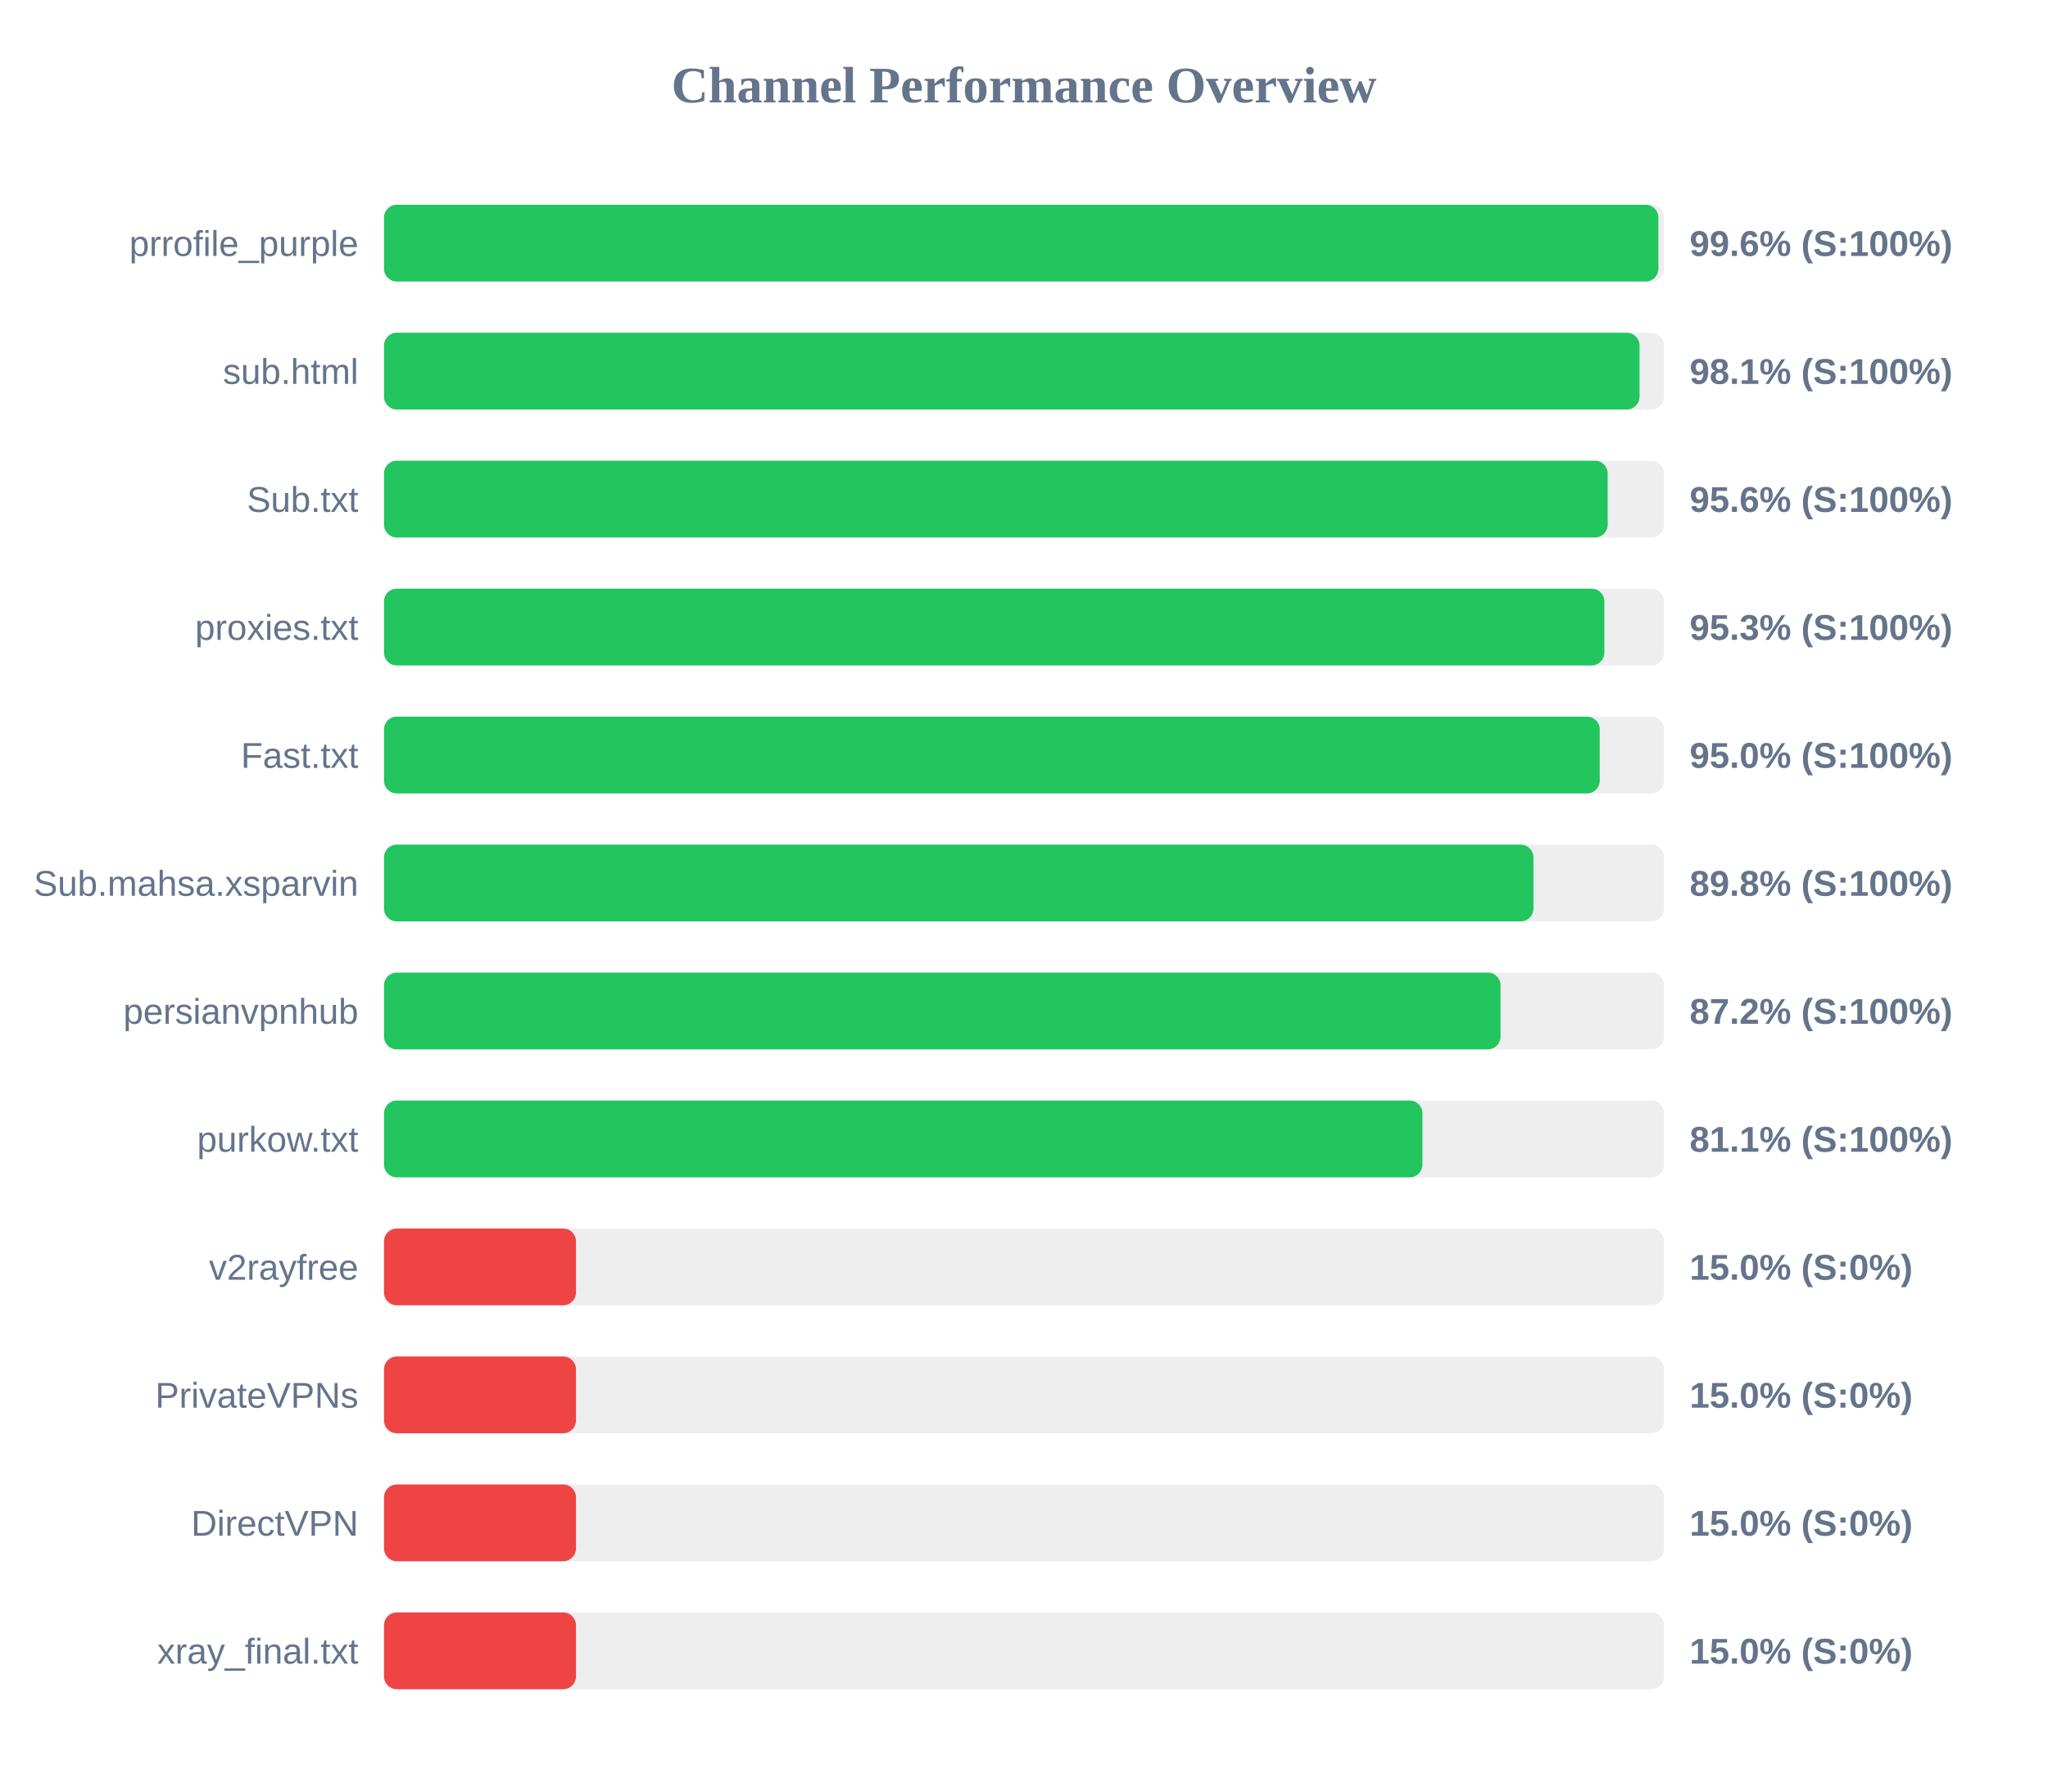
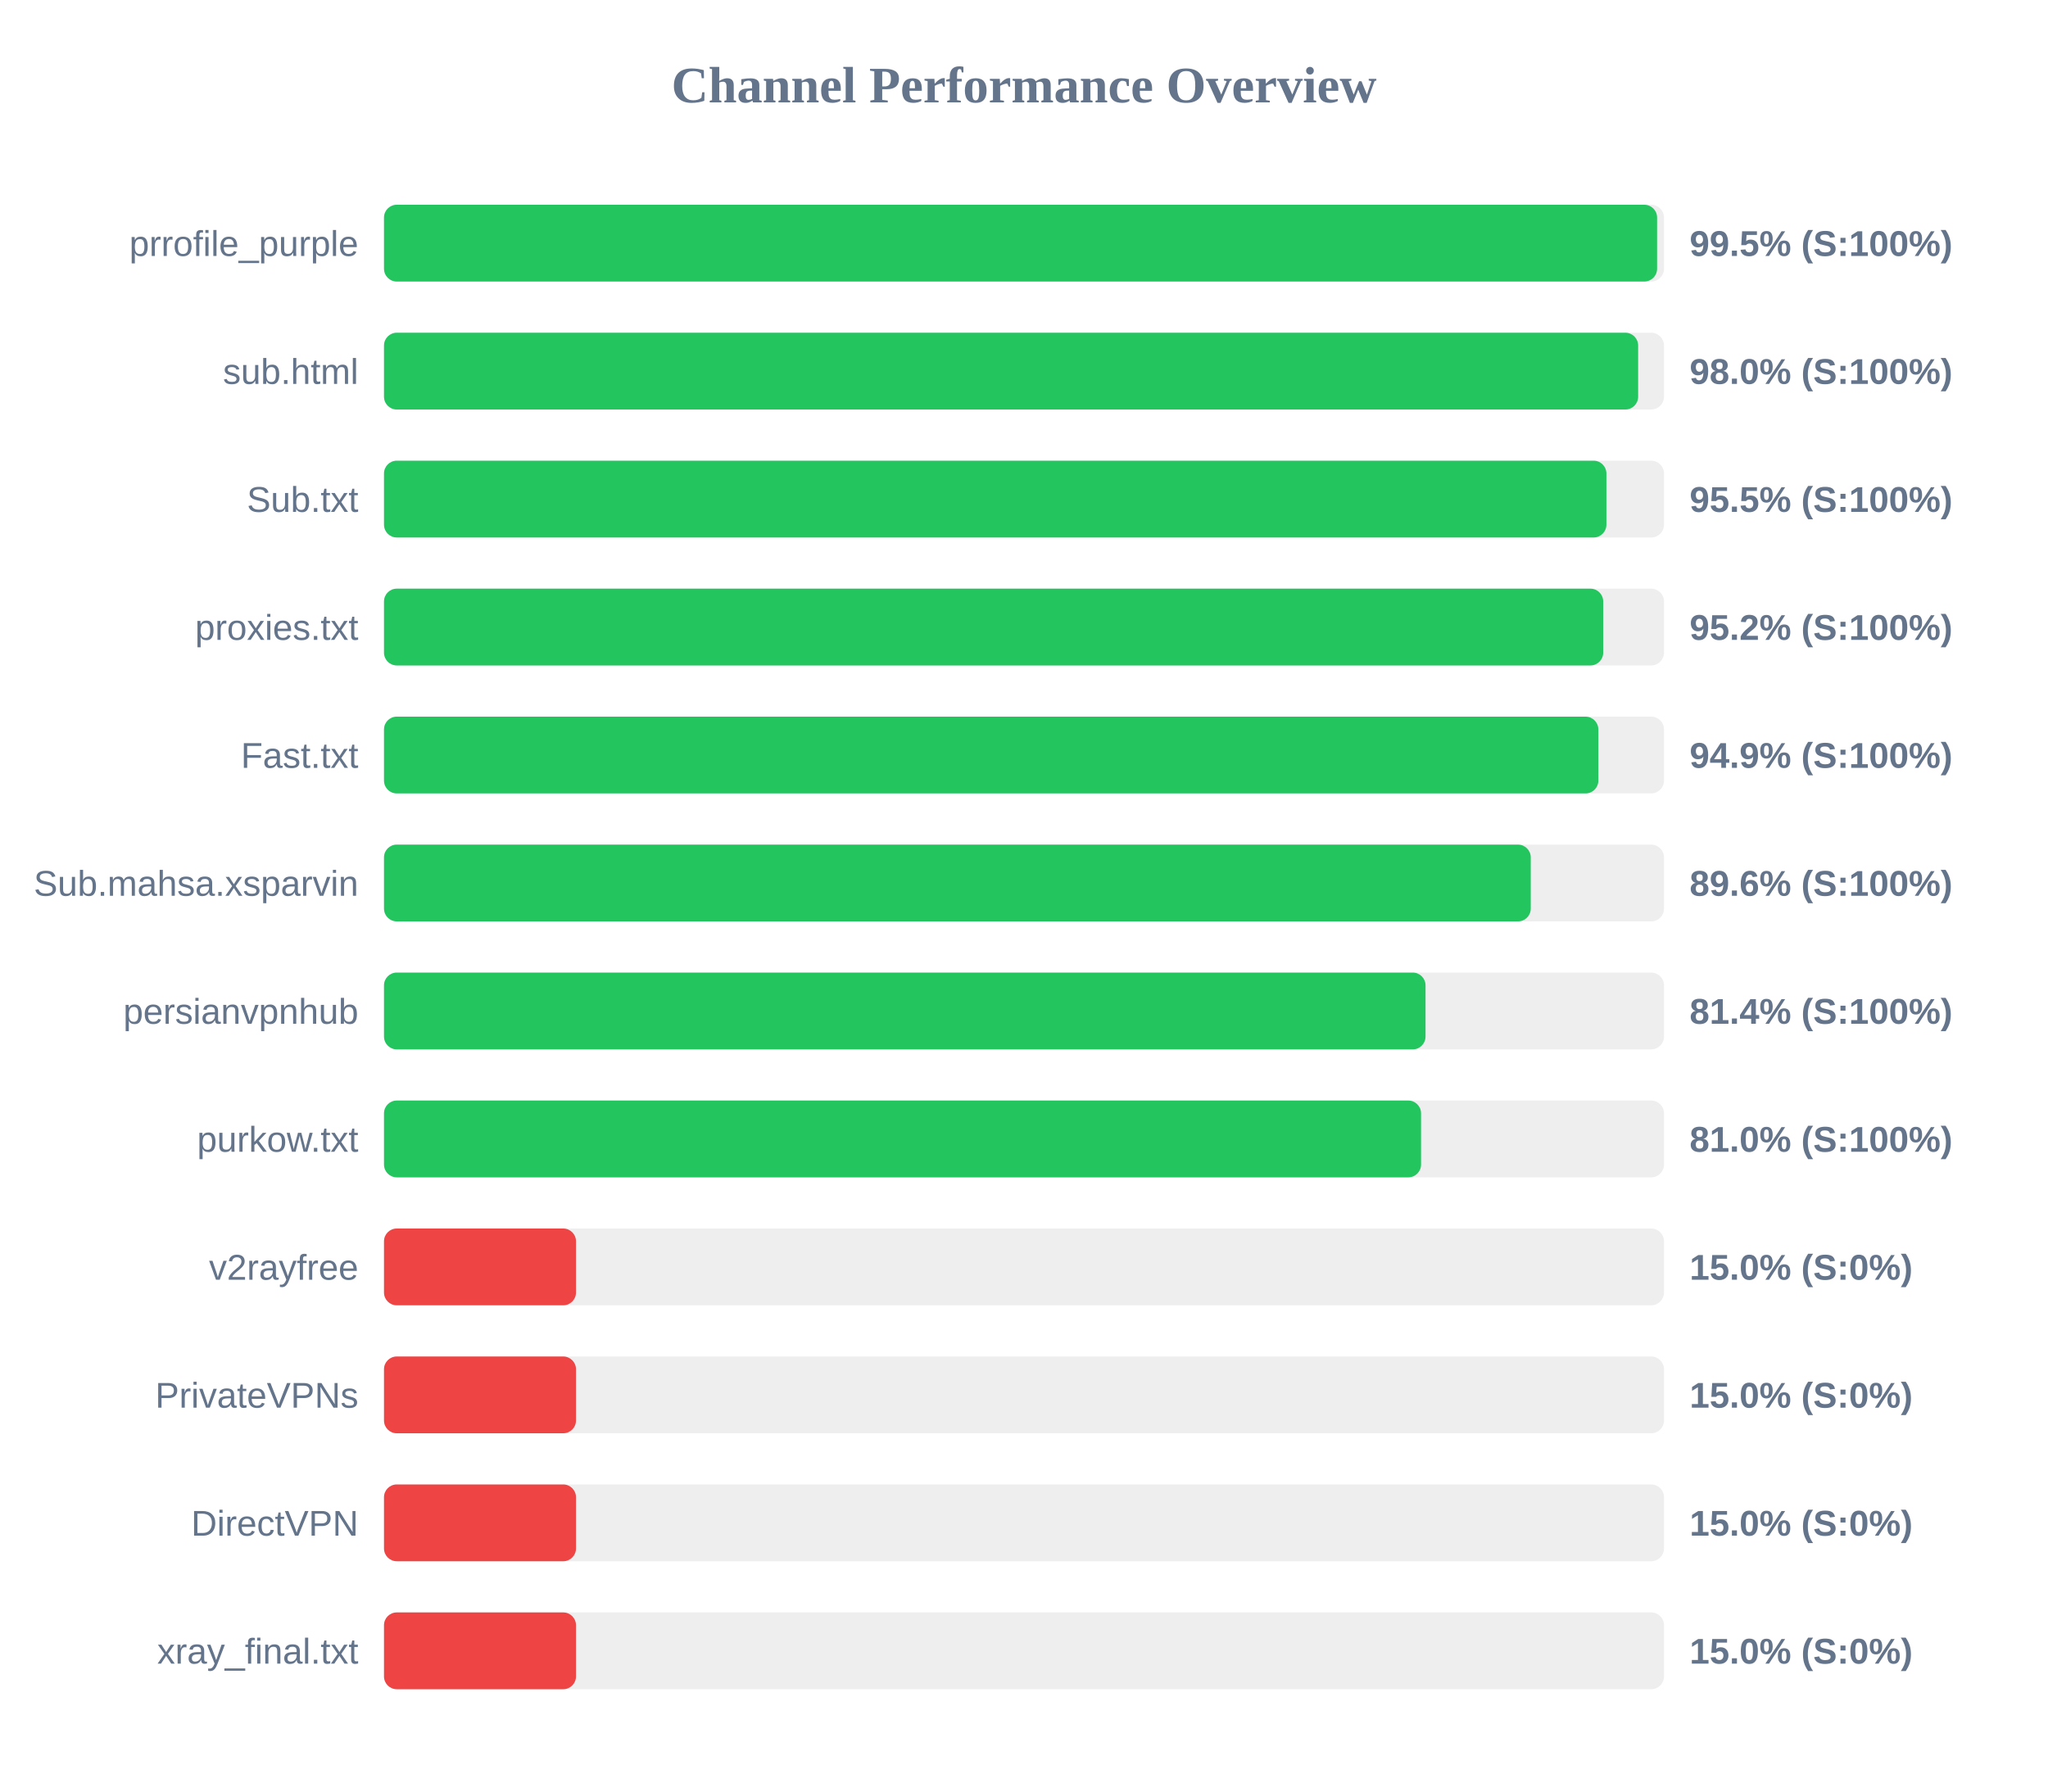
<svg xmlns="http://www.w3.org/2000/svg" width="800" height="700" version="1.1">
  <style>
        .row { font: 14px Arial; fill: #64748b; }
        .score { font: bold 14px Arial; fill: #64748b; }
    </style>
  <text x="400" y="40" text-anchor="middle" font-size="20px" font-weight="bold" fill="#64748b">Channel Performance Overview</text>
  <rect x="150" y="80" width="500" height="30" fill="#eee" rx="5" />
-   <rect x="150" y="80" width="497.8" height="30" fill="#22c55e" rx="5" />
+   <rect x="150" y="80" width="497.3" height="30" fill="#22c55e" rx="5" />
  <text x="140" y="100" text-anchor="end" class="row">prrofile_purple</text>
-   <text x="660" y="100" text-anchor="start" class="score">99.6% (S:100%)</text>
+   <text x="660" y="100" text-anchor="start" class="score">99.5% (S:100%)</text>
  <rect x="150" y="130" width="500" height="30" fill="#eee" rx="5" />
-   <rect x="150" y="130" width="490.45" height="30" fill="#22c55e" rx="5" />
+   <rect x="150" y="130" width="489.9" height="30" fill="#22c55e" rx="5" />
  <text x="140" y="150" text-anchor="end" class="row">sub.html</text>
-   <text x="660" y="150" text-anchor="start" class="score">98.1% (S:100%)</text>
+   <text x="660" y="150" text-anchor="start" class="score">98.0% (S:100%)</text>
  <rect x="150" y="180" width="500" height="30" fill="#eee" rx="5" />
-   <rect x="150" y="180" width="478.0" height="30" fill="#22c55e" rx="5" />
+   <rect x="150" y="180" width="477.5" height="30" fill="#22c55e" rx="5" />
  <text x="140" y="200" text-anchor="end" class="row">Sub.txt</text>
-   <text x="660" y="200" text-anchor="start" class="score">95.6% (S:100%)</text>
+   <text x="660" y="200" text-anchor="start" class="score">95.5% (S:100%)</text>
  <rect x="150" y="230" width="500" height="30" fill="#eee" rx="5" />
-   <rect x="150" y="230" width="476.7" height="30" fill="#22c55e" rx="5" />
+   <rect x="150" y="230" width="476.25" height="30" fill="#22c55e" rx="5" />
  <text x="140" y="250" text-anchor="end" class="row">proxies.txt</text>
-   <text x="660" y="250" text-anchor="start" class="score">95.3% (S:100%)</text>
+   <text x="660" y="250" text-anchor="start" class="score">95.2% (S:100%)</text>
  <rect x="150" y="280" width="500" height="30" fill="#eee" rx="5" />
-   <rect x="150" y="280" width="474.9" height="30" fill="#22c55e" rx="5" />
+   <rect x="150" y="280" width="474.35" height="30" fill="#22c55e" rx="5" />
  <text x="140" y="300" text-anchor="end" class="row">Fast.txt</text>
-   <text x="660" y="300" text-anchor="start" class="score">95.0% (S:100%)</text>
+   <text x="660" y="300" text-anchor="start" class="score">94.9% (S:100%)</text>
  <rect x="150" y="330" width="500" height="30" fill="#eee" rx="5" />
-   <rect x="150" y="330" width="449.0" height="30" fill="#22c55e" rx="5" />
+   <rect x="150" y="330" width="447.95" height="30" fill="#22c55e" rx="5" />
  <text x="140" y="350" text-anchor="end" class="row">Sub.mahsa.xsparvin</text>
-   <text x="660" y="350" text-anchor="start" class="score">89.8% (S:100%)</text>
+   <text x="660" y="350" text-anchor="start" class="score">89.6% (S:100%)</text>
  <rect x="150" y="380" width="500" height="30" fill="#eee" rx="5" />
-   <rect x="150" y="380" width="436.15" height="30" fill="#22c55e" rx="5" />
+   <rect x="150" y="380" width="406.85" height="30" fill="#22c55e" rx="5" />
  <text x="140" y="400" text-anchor="end" class="row">persianvpnhub</text>
-   <text x="660" y="400" text-anchor="start" class="score">87.2% (S:100%)</text>
+   <text x="660" y="400" text-anchor="start" class="score">81.4% (S:100%)</text>
  <rect x="150" y="430" width="500" height="30" fill="#eee" rx="5" />
-   <rect x="150" y="430" width="405.65" height="30" fill="#22c55e" rx="5" />
+   <rect x="150" y="430" width="405.1" height="30" fill="#22c55e" rx="5" />
  <text x="140" y="450" text-anchor="end" class="row">purkow.txt</text>
-   <text x="660" y="450" text-anchor="start" class="score">81.1% (S:100%)</text>
+   <text x="660" y="450" text-anchor="start" class="score">81.0% (S:100%)</text>
  <rect x="150" y="480" width="500" height="30" fill="#eee" rx="5" />
  <rect x="150" y="480" width="75.0" height="30" fill="#ef4444" rx="5" />
  <text x="140" y="500" text-anchor="end" class="row">v2rayfree</text>
  <text x="660" y="500" text-anchor="start" class="score">15.0% (S:0%)</text>
  <rect x="150" y="530" width="500" height="30" fill="#eee" rx="5" />
  <rect x="150" y="530" width="75.0" height="30" fill="#ef4444" rx="5" />
  <text x="140" y="550" text-anchor="end" class="row">PrivateVPNs</text>
  <text x="660" y="550" text-anchor="start" class="score">15.0% (S:0%)</text>
  <rect x="150" y="580" width="500" height="30" fill="#eee" rx="5" />
  <rect x="150" y="580" width="75.0" height="30" fill="#ef4444" rx="5" />
  <text x="140" y="600" text-anchor="end" class="row">DirectVPN</text>
  <text x="660" y="600" text-anchor="start" class="score">15.0% (S:0%)</text>
  <rect x="150" y="630" width="500" height="30" fill="#eee" rx="5" />
  <rect x="150" y="630" width="75.0" height="30" fill="#ef4444" rx="5" />
  <text x="140" y="650" text-anchor="end" class="row">xray_final.txt</text>
  <text x="660" y="650" text-anchor="start" class="score">15.0% (S:0%)</text>
</svg>
